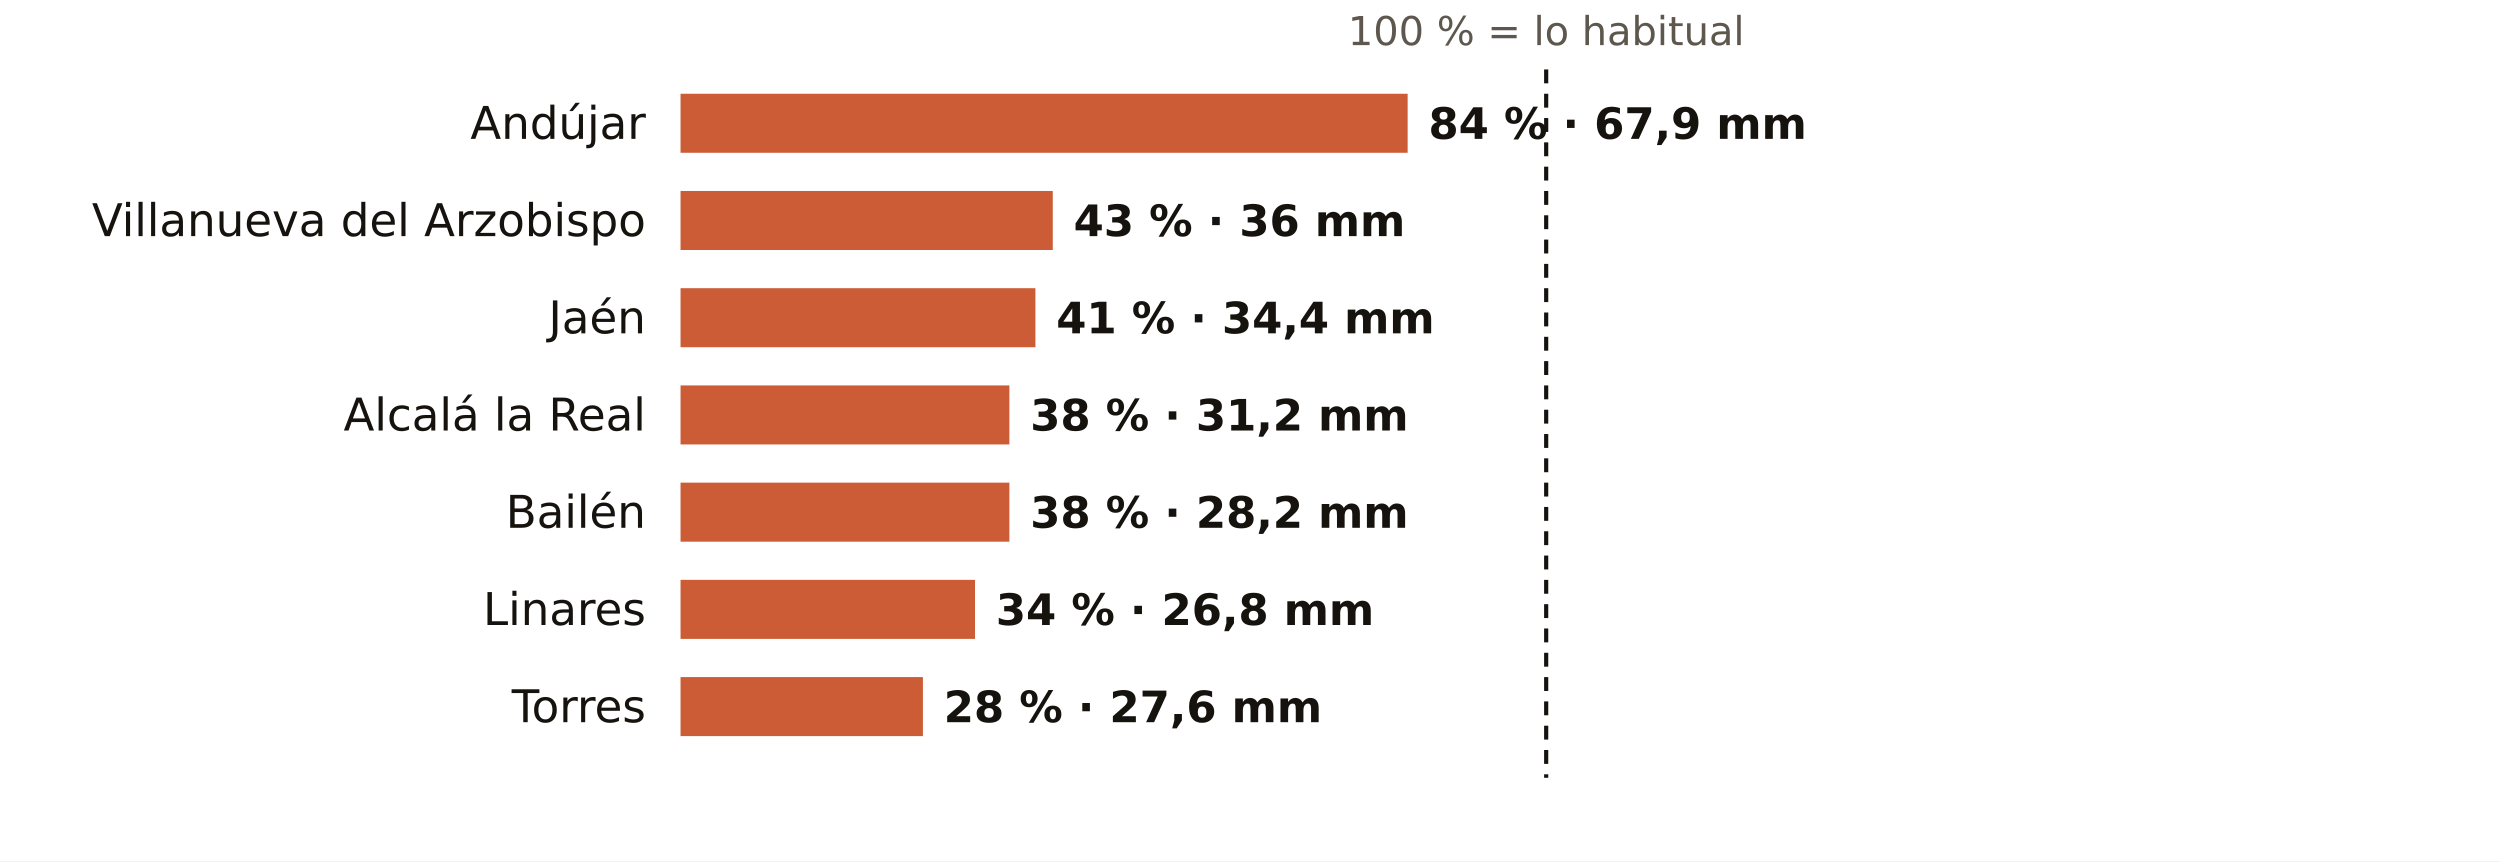
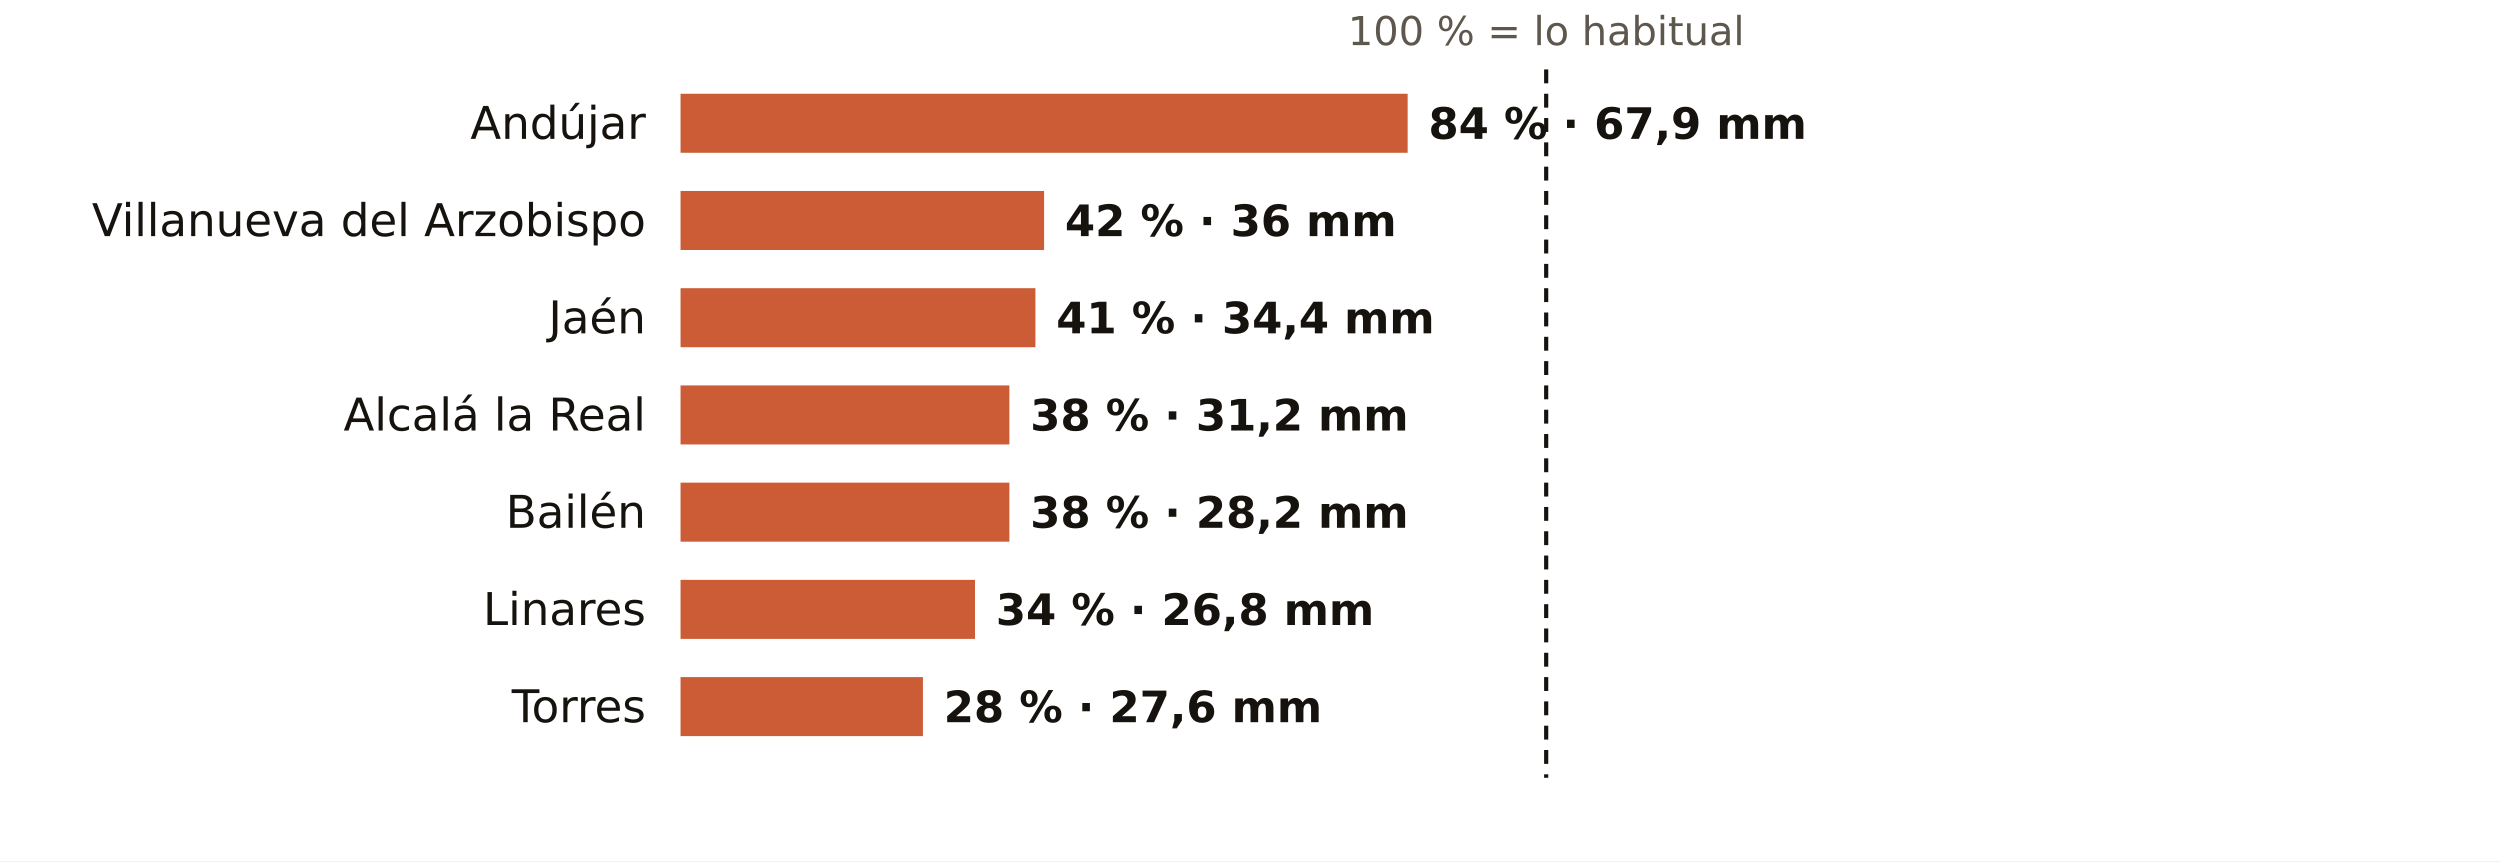
<svg xmlns="http://www.w3.org/2000/svg" viewBox="0 0 720 248" width="720" height="248" role="img" aria-label="El otoño en los pluviómetros de AEMET de Jaén: % de lo habitual">
  <rect width="720" height="248" fill="#FFFFFF" />
  <text x="445.3" y="13.0" font-size="11.5" fill="#5E574E" text-anchor="middle" font-weight="400" font-family="Public Sans, DejaVu Sans, Arial, sans-serif">100 % = lo habitual</text>
  <text x="186.0" y="40.0" font-size="13" fill="#16130F" text-anchor="end" font-weight="500" font-family="Public Sans, DejaVu Sans, Arial, sans-serif">Andújar</text>
  <rect x="196" y="27" width="209.4" height="17" fill="#C4461A" opacity="0.88" />
  <text x="411.4" y="40.0" font-size="12.5" fill="#16130F" text-anchor="start" font-weight="600" font-family="Public Sans, DejaVu Sans, Arial, sans-serif">84 % · 67,9 mm</text>
  <text x="186.0" y="68.0" font-size="13" fill="#16130F" text-anchor="end" font-weight="500" font-family="Public Sans, DejaVu Sans, Arial, sans-serif">Villanueva del Arzobispo</text>
-   <rect x="196" y="55" width="107.2" height="17" fill="#C4461A" opacity="0.88" />
-   <text x="309.2" y="68.0" font-size="12.5" fill="#16130F" text-anchor="start" font-weight="600" font-family="Public Sans, DejaVu Sans, Arial, sans-serif">43 % · 36 mm</text>
+   <rect x="196" y="55" width="104.7" height="17" fill="#C4461A" opacity="0.88" />
+   <text x="306.7" y="68.0" font-size="12.5" fill="#16130F" text-anchor="start" font-weight="600" font-family="Public Sans, DejaVu Sans, Arial, sans-serif">42 % · 36 mm</text>
  <text x="186.0" y="96.0" font-size="13" fill="#16130F" text-anchor="end" font-weight="500" font-family="Public Sans, DejaVu Sans, Arial, sans-serif">Jaén</text>
  <rect x="196" y="83" width="102.2" height="17" fill="#C4461A" opacity="0.88" />
  <text x="304.2" y="96.0" font-size="12.5" fill="#16130F" text-anchor="start" font-weight="600" font-family="Public Sans, DejaVu Sans, Arial, sans-serif">41 % · 34,4 mm</text>
  <text x="186.0" y="124.0" font-size="13" fill="#16130F" text-anchor="end" font-weight="500" font-family="Public Sans, DejaVu Sans, Arial, sans-serif">Alcalá la Real</text>
  <rect x="196" y="111" width="94.7" height="17" fill="#C4461A" opacity="0.88" />
  <text x="296.7" y="124.0" font-size="12.5" fill="#16130F" text-anchor="start" font-weight="600" font-family="Public Sans, DejaVu Sans, Arial, sans-serif">38 % · 31,2 mm</text>
  <text x="186.0" y="152.0" font-size="13" fill="#16130F" text-anchor="end" font-weight="500" font-family="Public Sans, DejaVu Sans, Arial, sans-serif">Bailén</text>
  <rect x="196" y="139" width="94.7" height="17" fill="#C4461A" opacity="0.88" />
  <text x="296.7" y="152.0" font-size="12.5" fill="#16130F" text-anchor="start" font-weight="600" font-family="Public Sans, DejaVu Sans, Arial, sans-serif">38 % · 28,2 mm</text>
  <text x="186.0" y="180.0" font-size="13" fill="#16130F" text-anchor="end" font-weight="500" font-family="Public Sans, DejaVu Sans, Arial, sans-serif">Linares</text>
  <rect x="196" y="167" width="84.8" height="17" fill="#C4461A" opacity="0.88" />
  <text x="286.8" y="180.0" font-size="12.5" fill="#16130F" text-anchor="start" font-weight="600" font-family="Public Sans, DejaVu Sans, Arial, sans-serif">34 % · 26,8 mm</text>
  <text x="186.0" y="208.0" font-size="13" fill="#16130F" text-anchor="end" font-weight="500" font-family="Public Sans, DejaVu Sans, Arial, sans-serif">Torres</text>
  <rect x="196" y="195" width="69.8" height="17" fill="#C4461A" opacity="0.88" />
  <text x="271.8" y="208.0" font-size="12.5" fill="#16130F" text-anchor="start" font-weight="600" font-family="Public Sans, DejaVu Sans, Arial, sans-serif">28 % · 27,6 mm</text>
  <line x1="445.3" x2="445.3" y1="20" y2="224" stroke="#16130F" stroke-width="1.2" stroke-dasharray="4 3" />
</svg>
